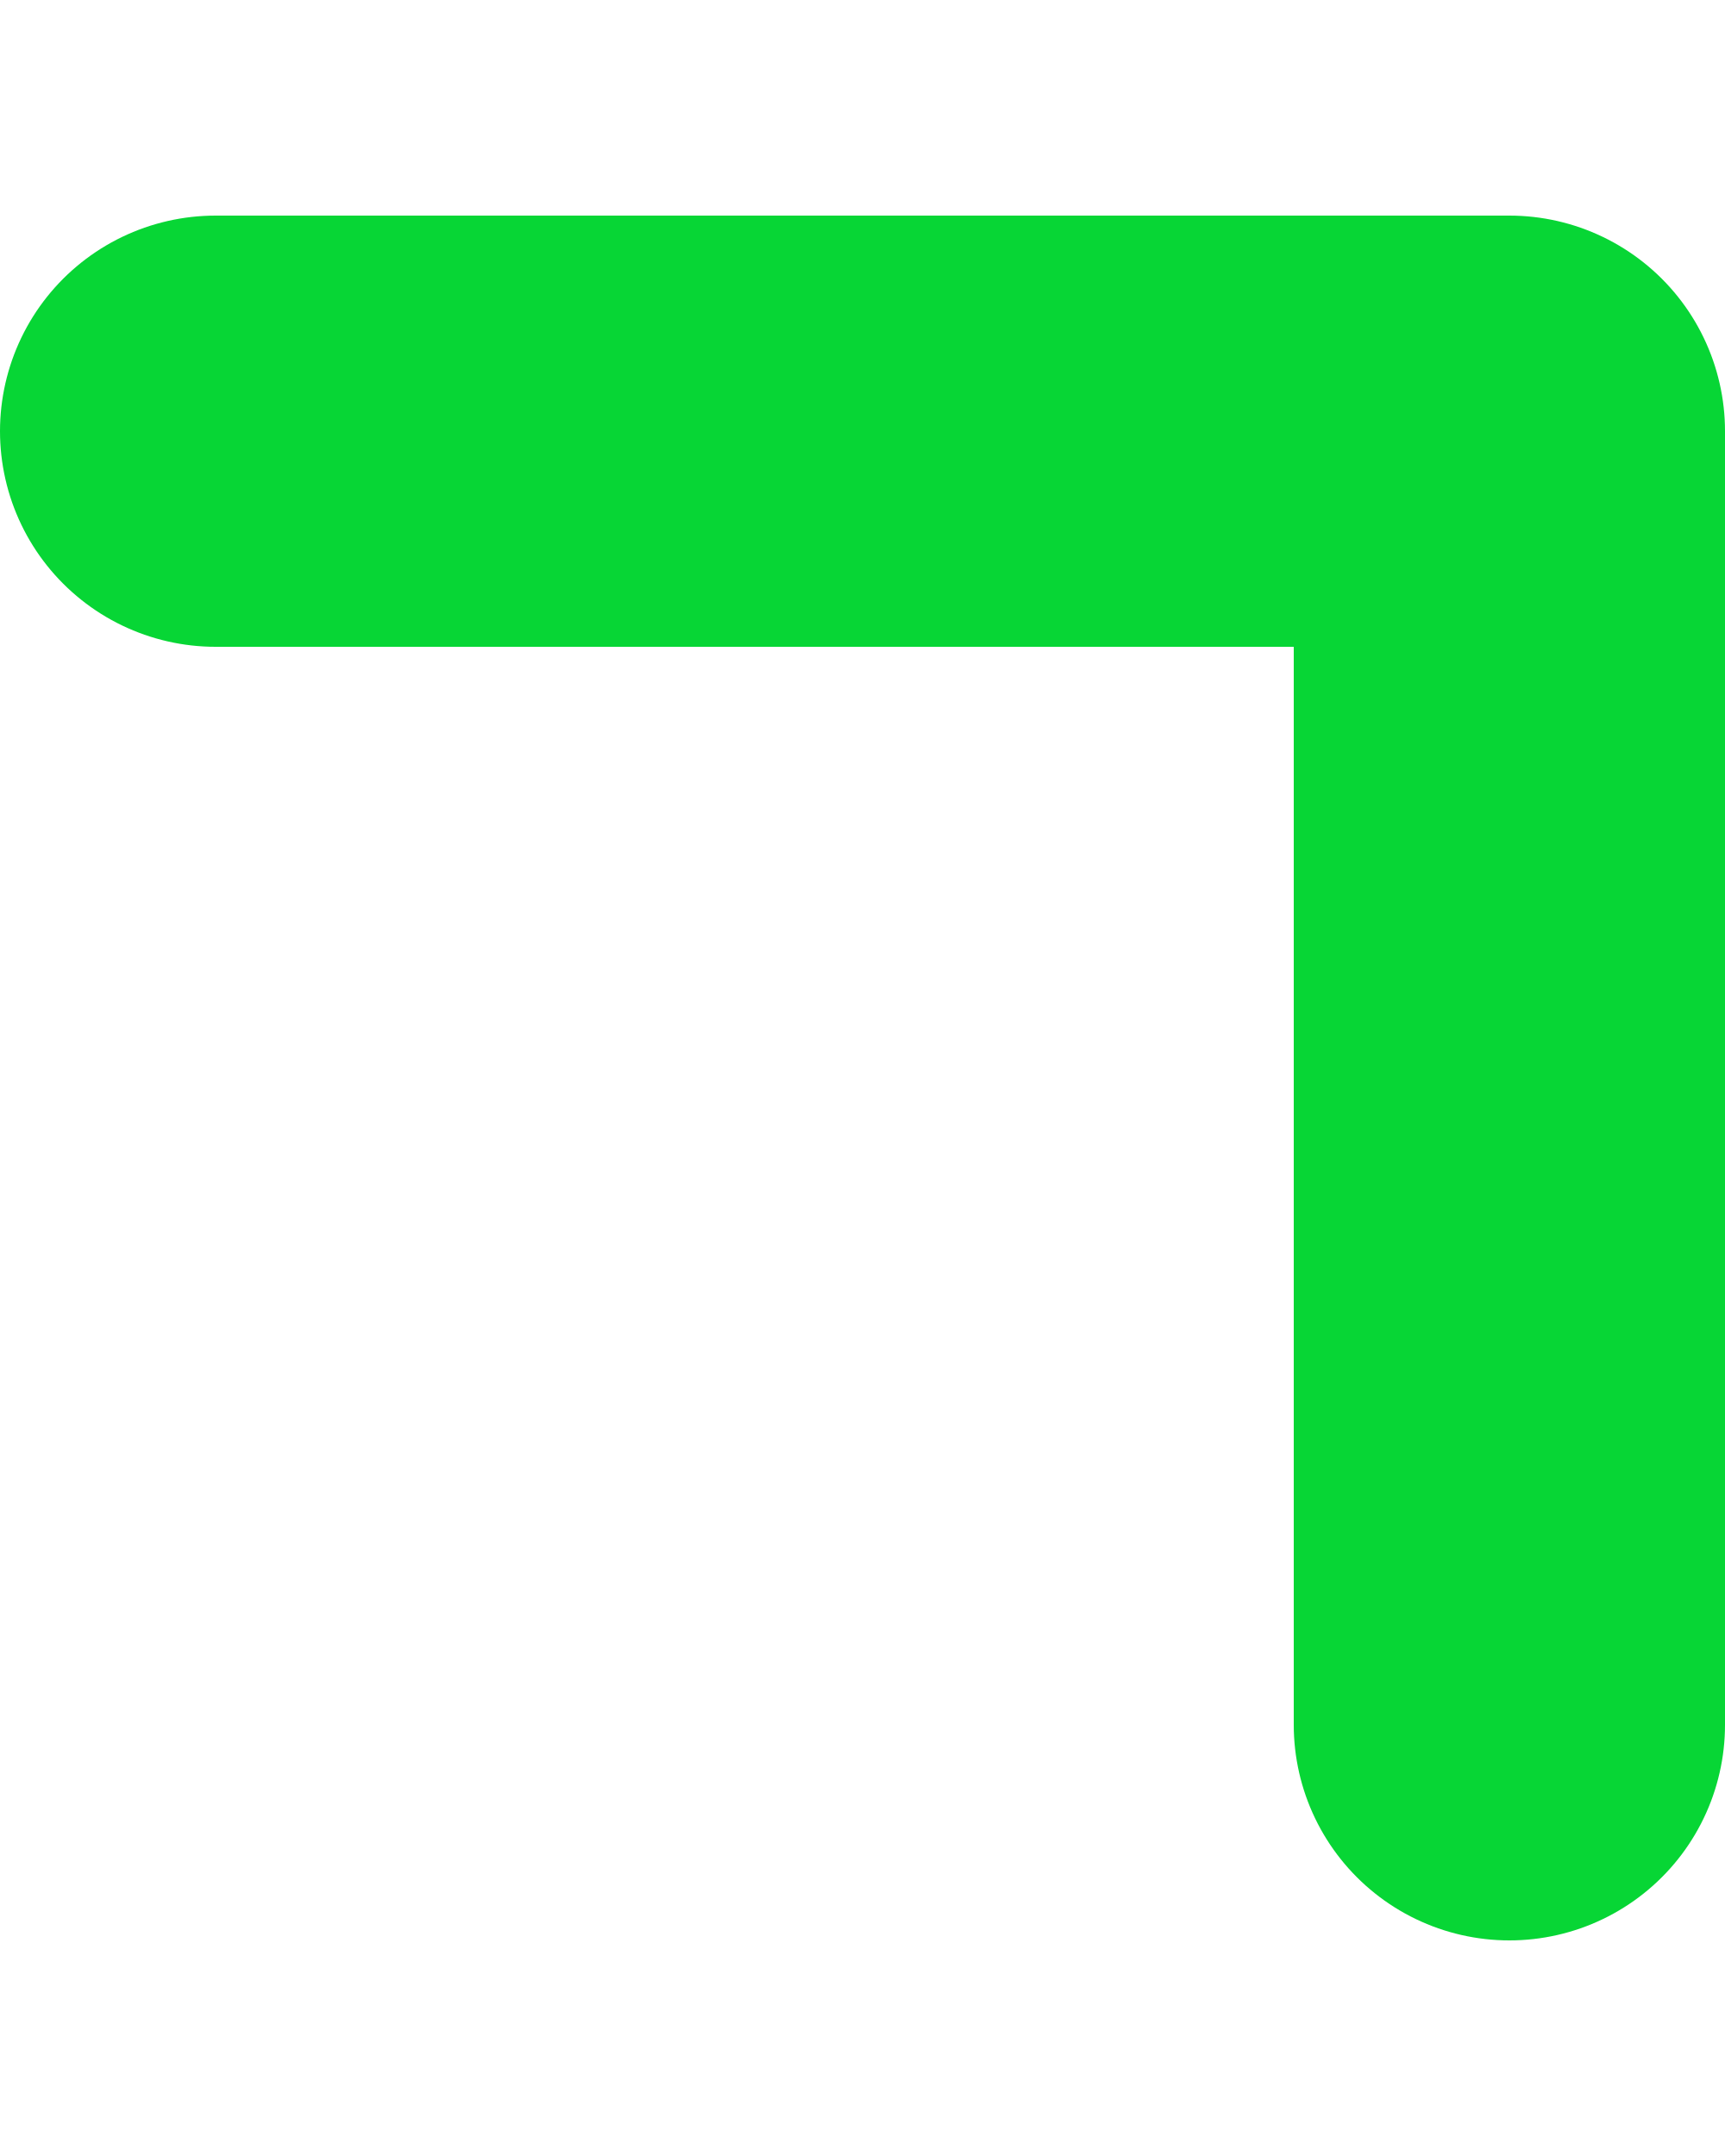
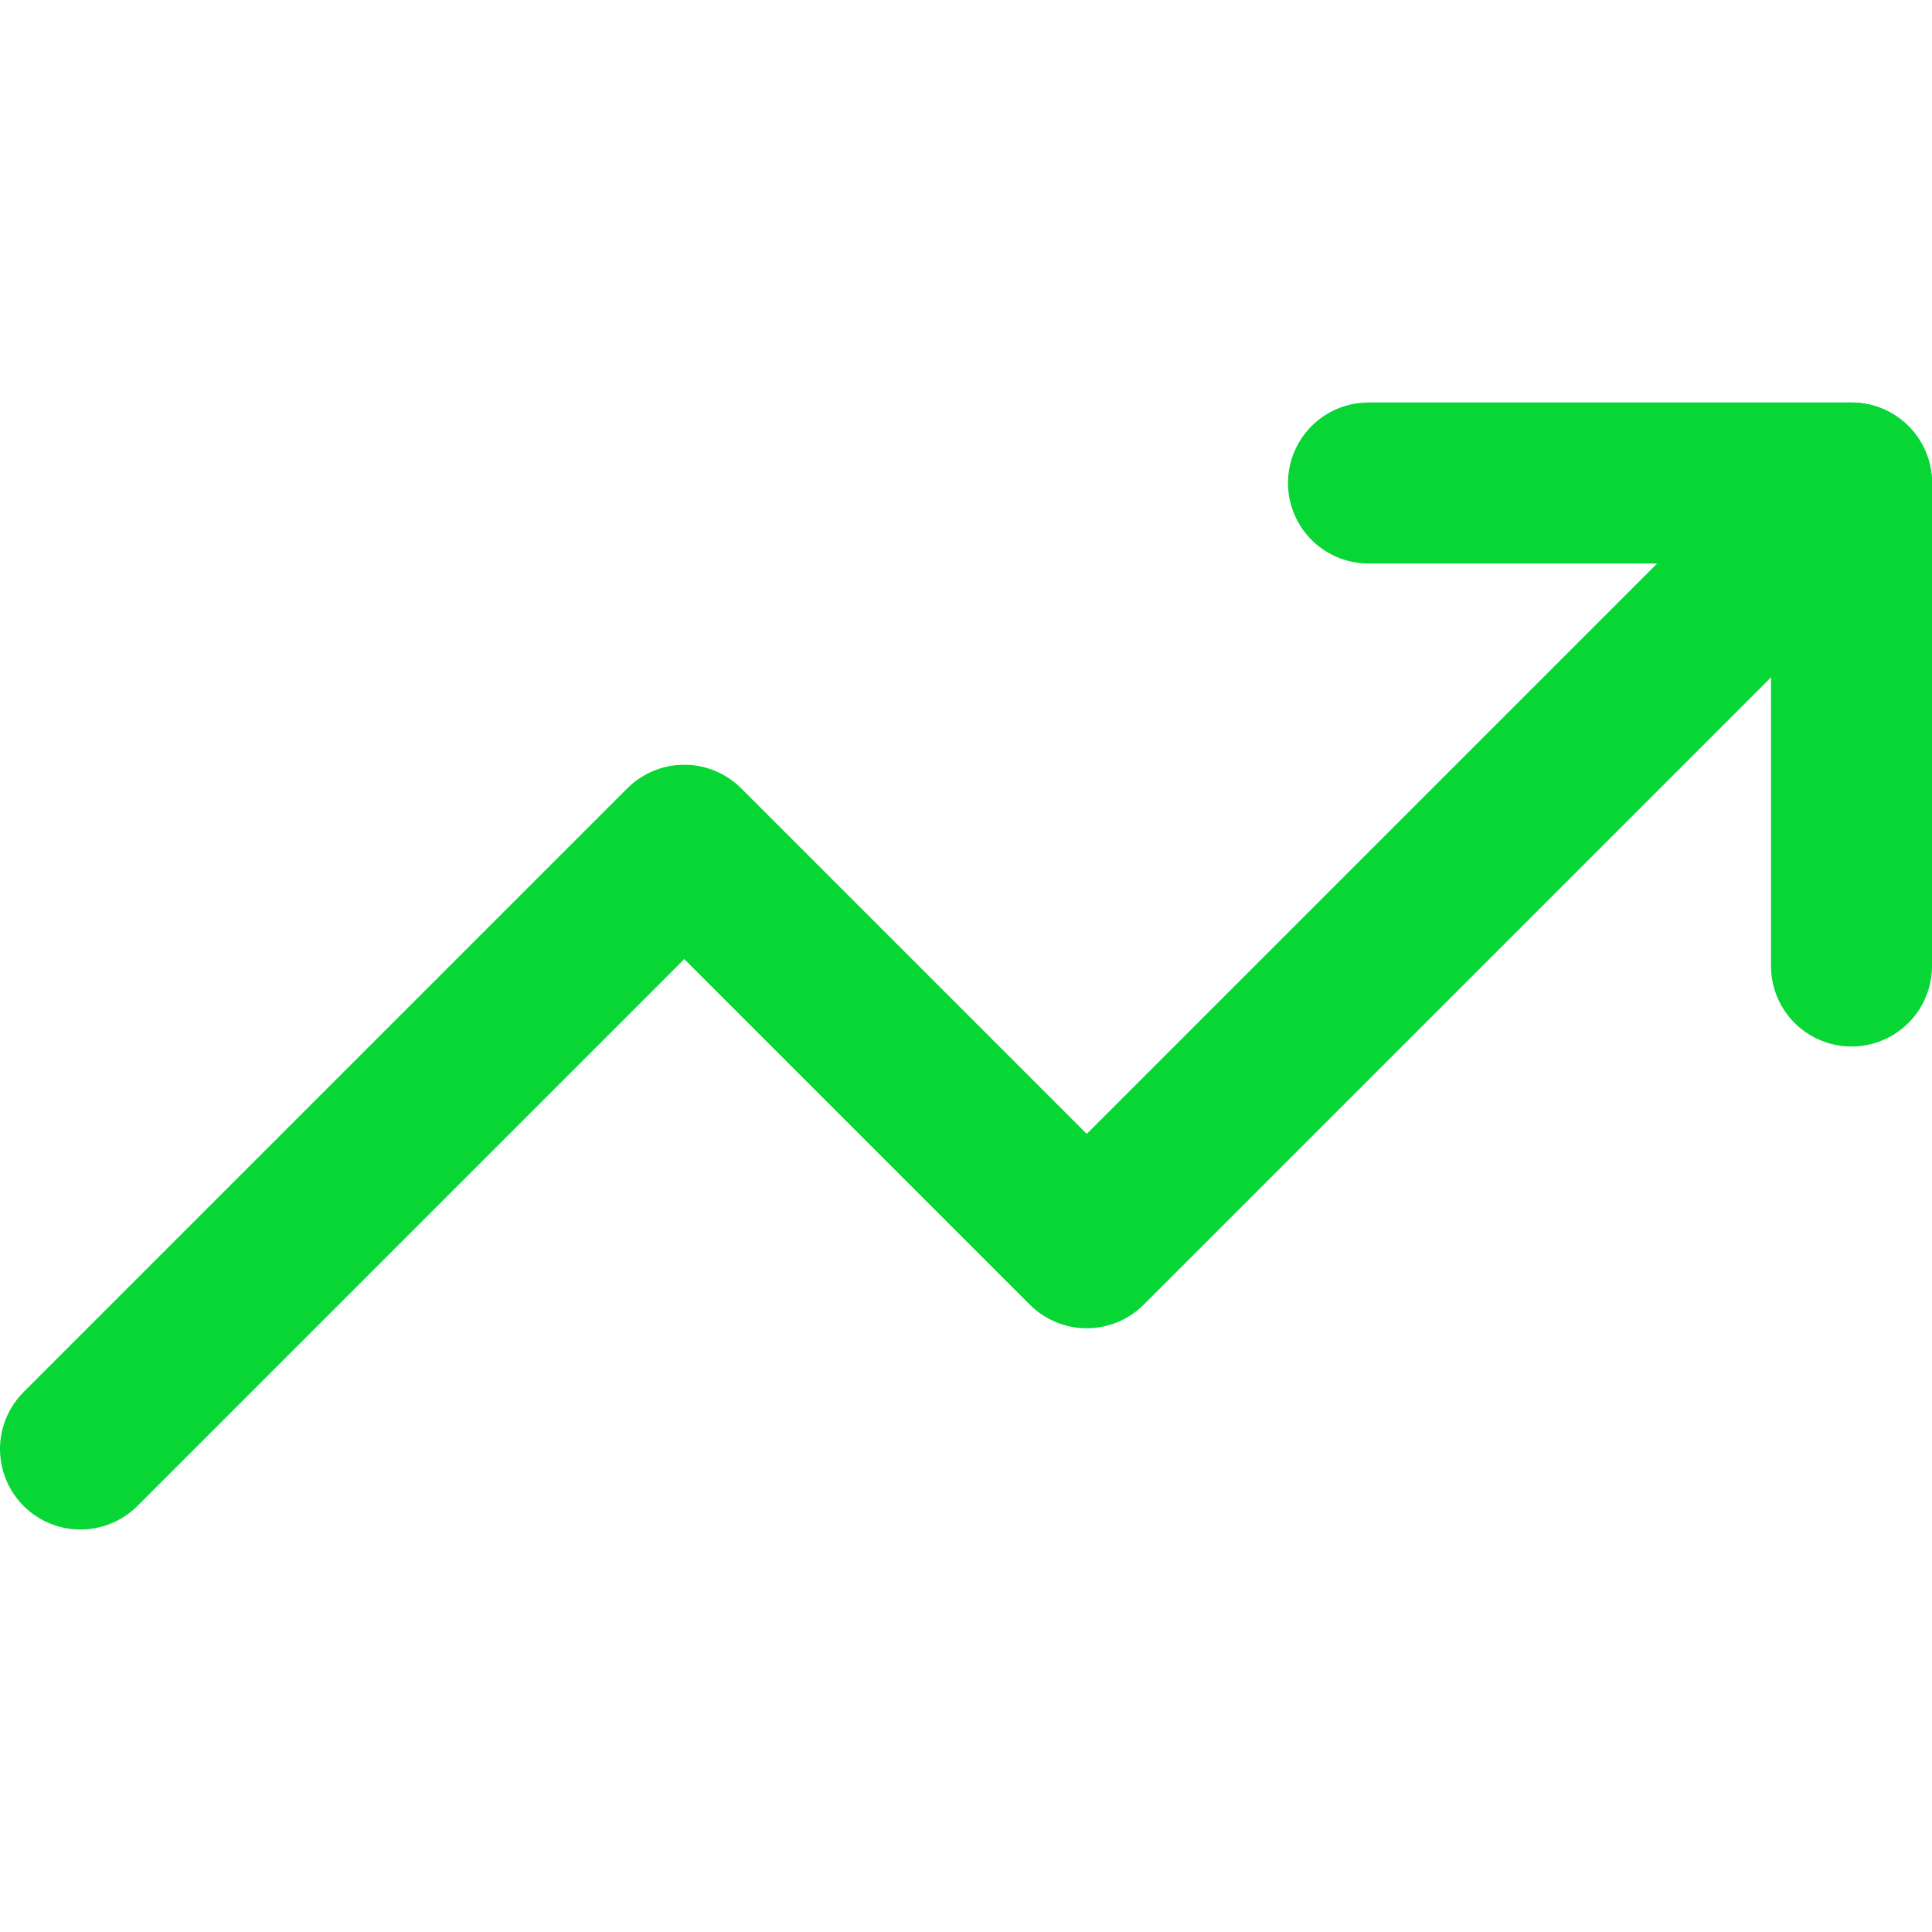
- <svg xmlns="http://www.w3.org/2000/svg" width="4" height="5" viewBox="0 0 4 5" fill="none">
-   <path d="M0.5 1H3.5V4" stroke="#07D635" stroke-linecap="round" stroke-linejoin="round" />
+ <svg xmlns="http://www.w3.org/2000/svg" width="12" height="12" viewBox="0 0 12 12" fill="none">
+   <path d="M11.5 3L6.75 7.75L4.25 5.25L0.5 9" stroke="#07D635" stroke-linecap="round" stroke-linejoin="round" />
+   <path d="M8.5 3H11.5V6" stroke="#07D635" stroke-linecap="round" stroke-linejoin="round" />
</svg>
